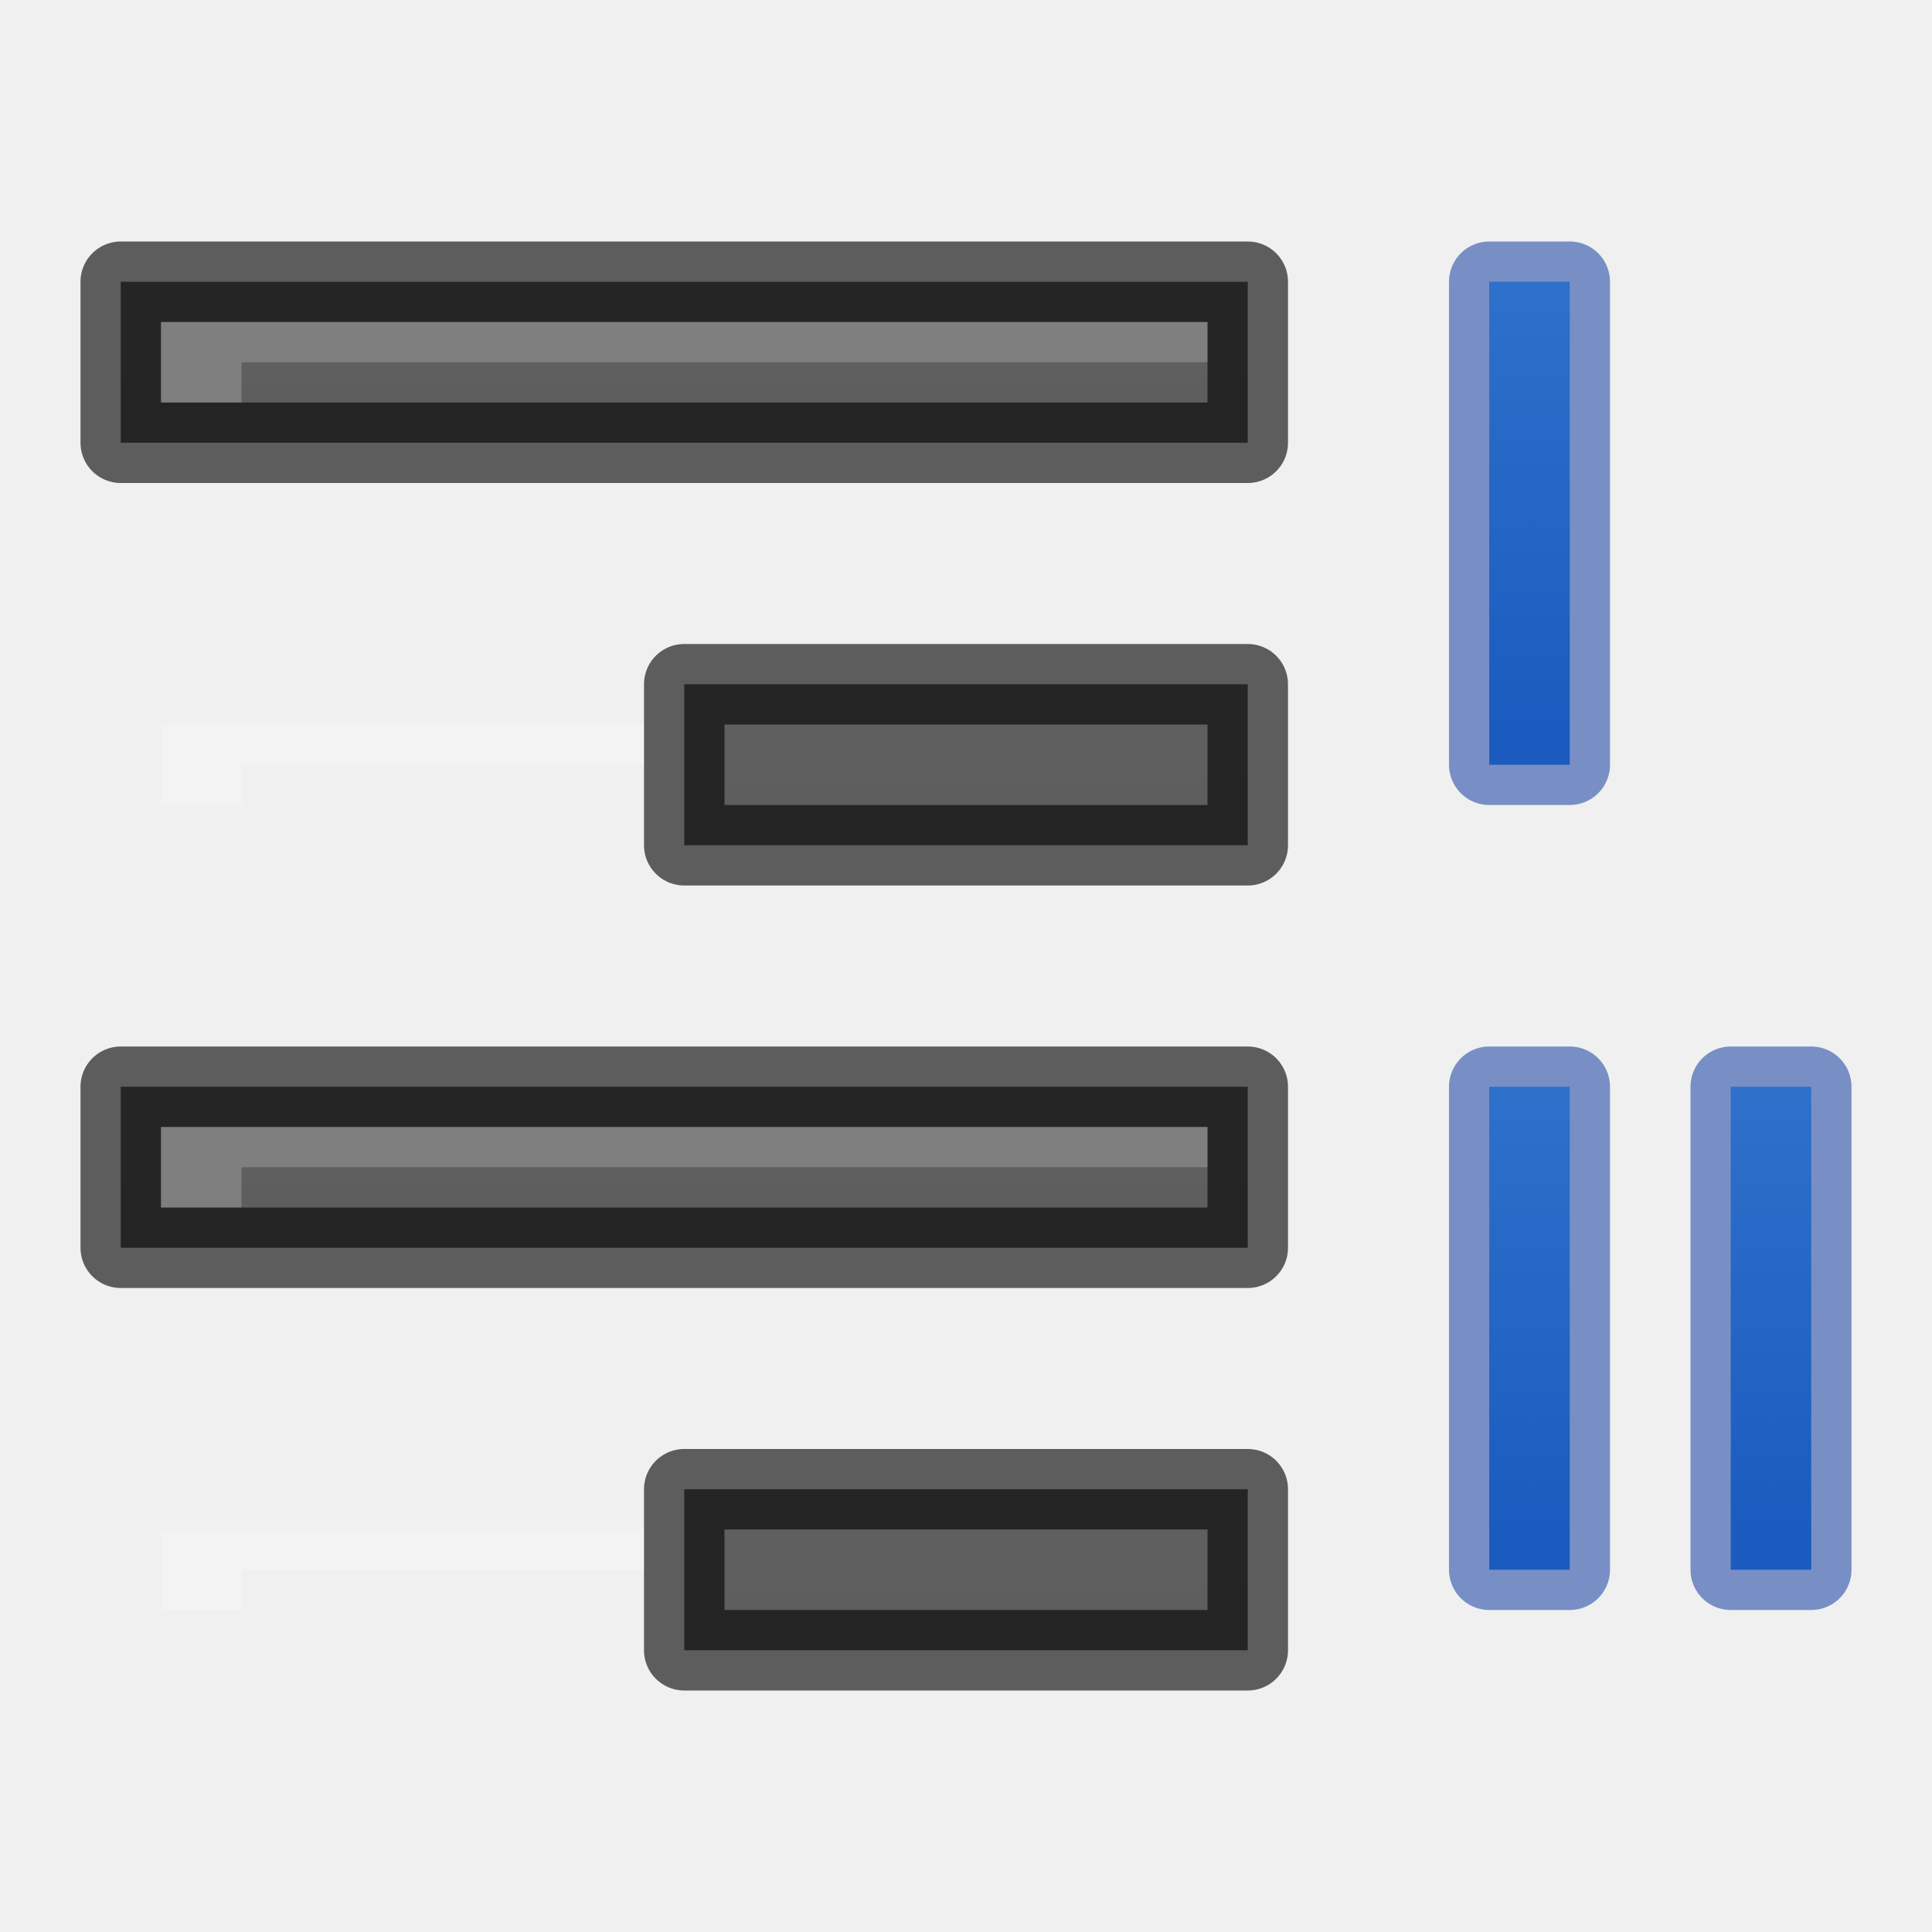
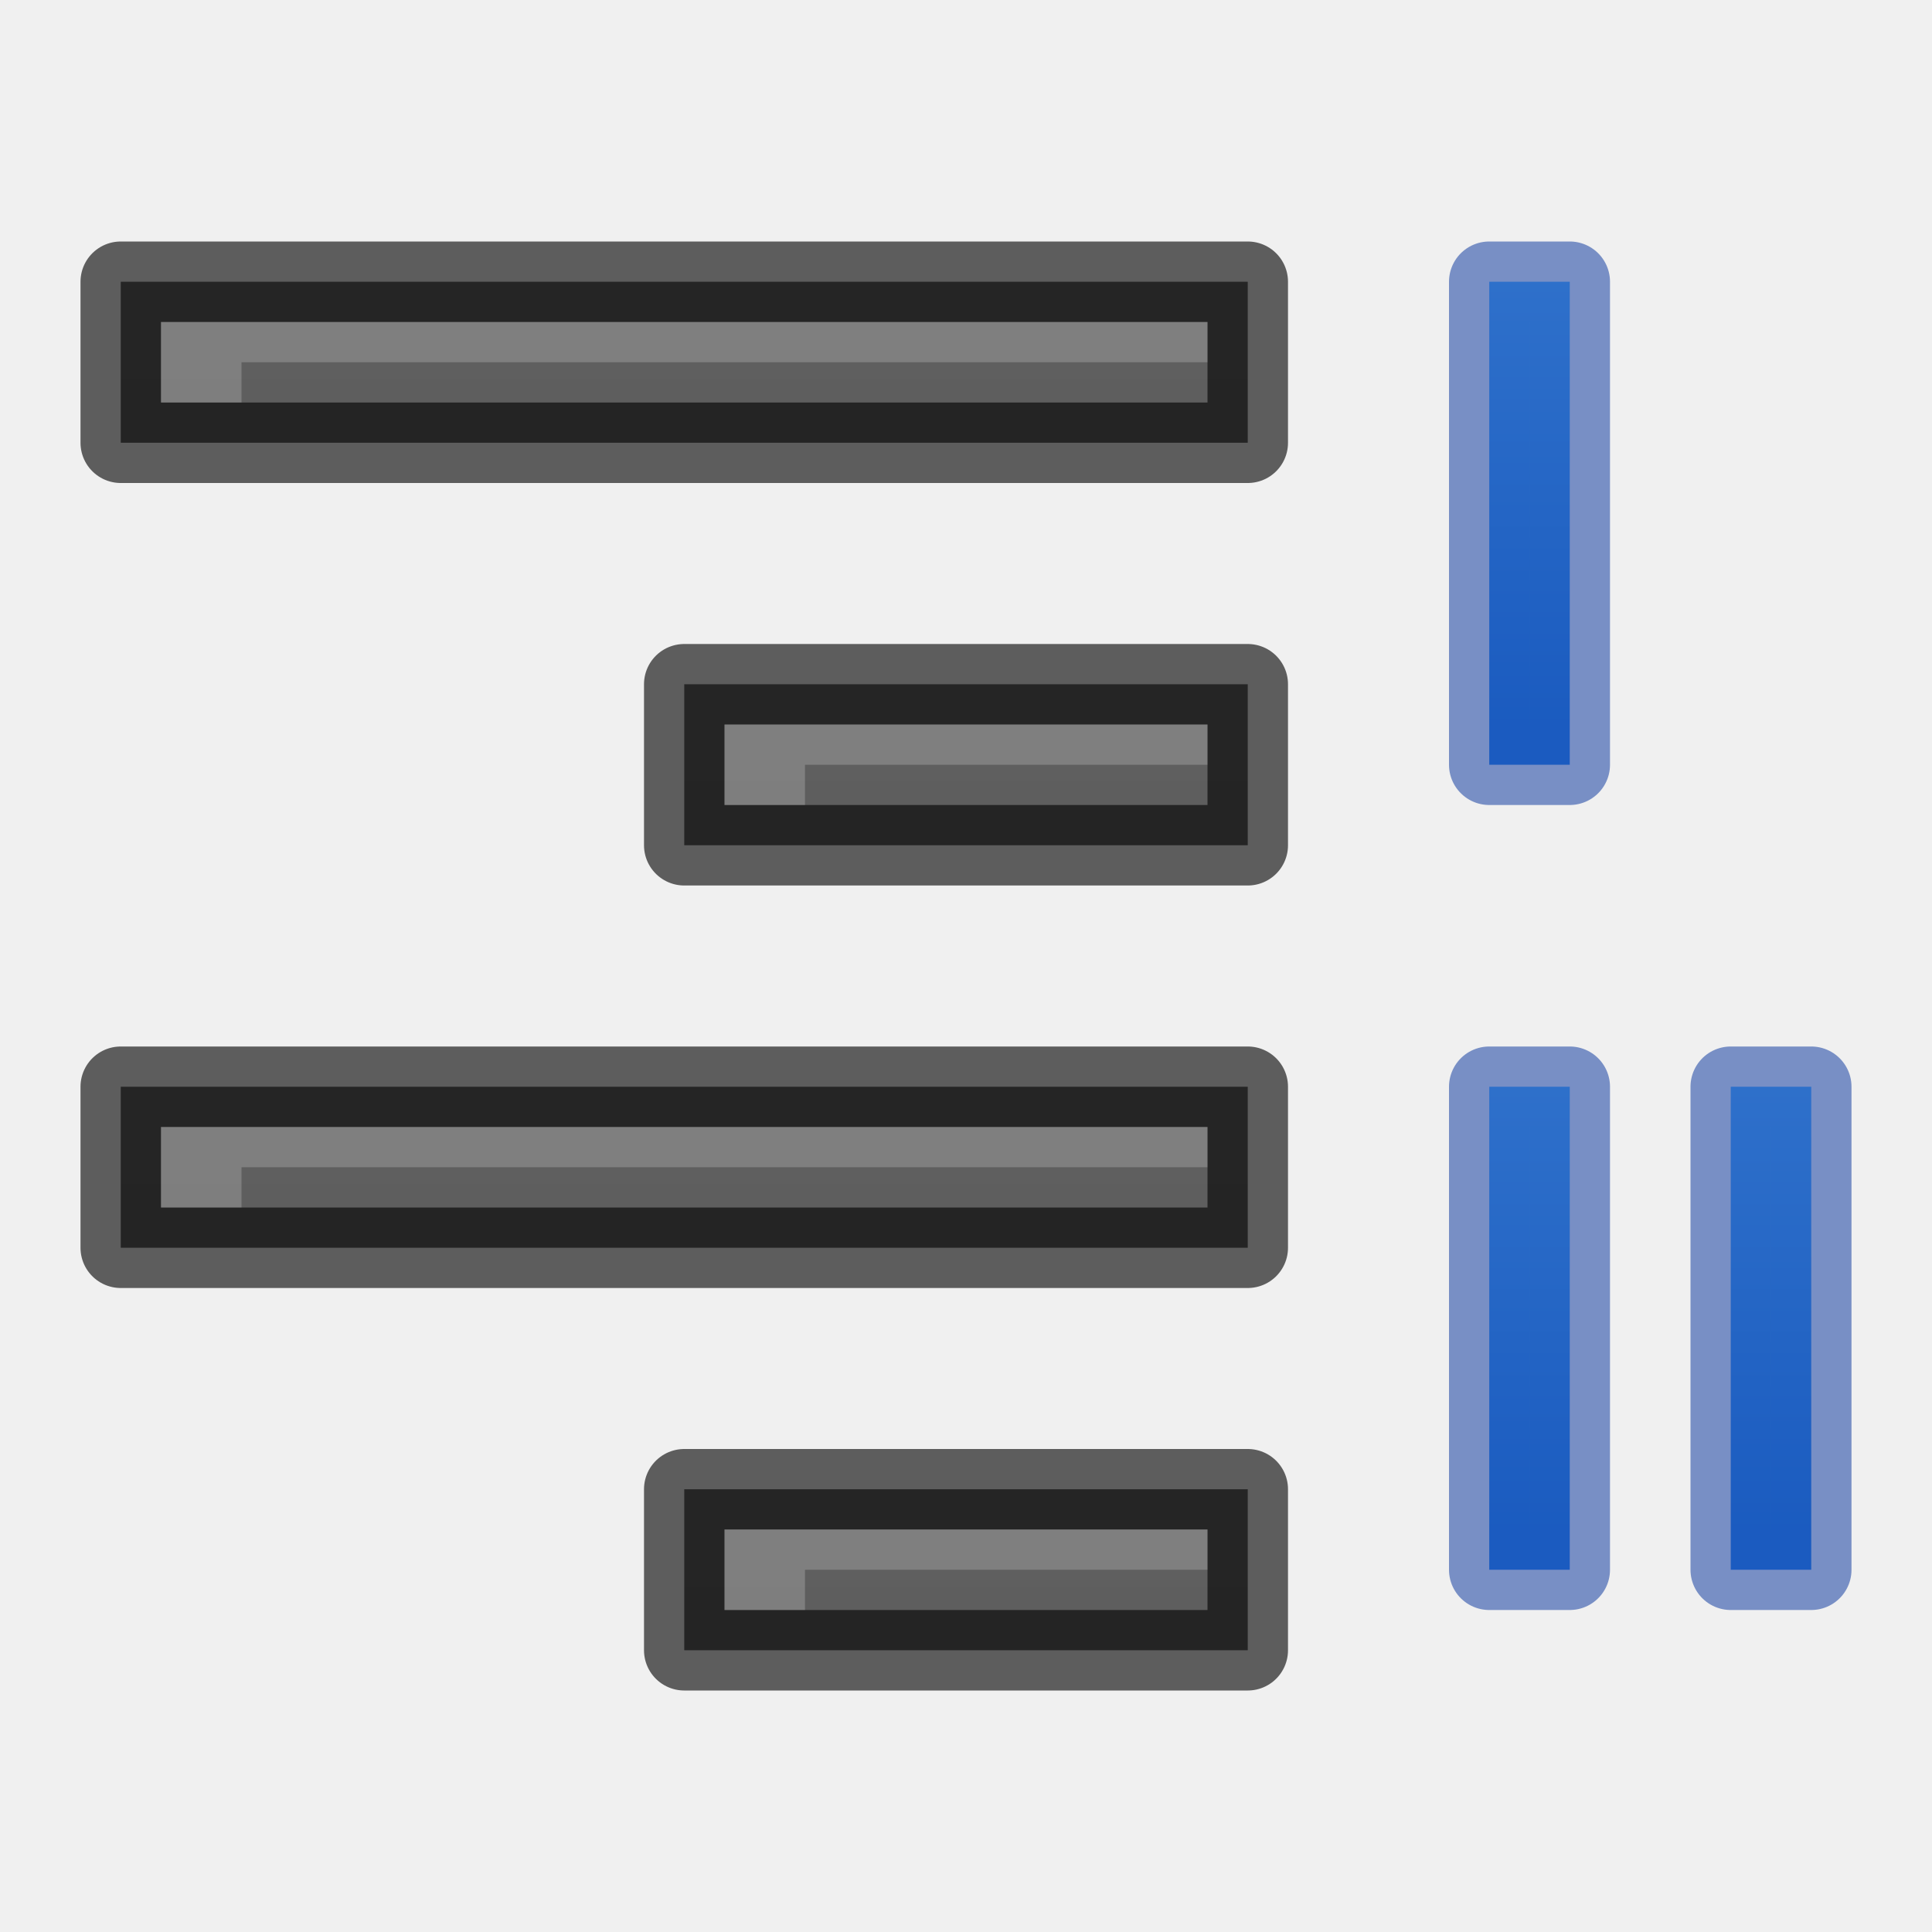
<svg xmlns="http://www.w3.org/2000/svg" xmlns:xlink="http://www.w3.org/1999/xlink" height="24" width="24">
  <linearGradient id="a" gradientUnits="userSpaceOnUse" x1="22" x2="22" xlink:href="#d" y1="2.5" y2="9" />
  <linearGradient id="b" gradientUnits="userSpaceOnUse" x1="19" x2="19" xlink:href="#d" y1="12.5" y2="19" />
  <linearGradient id="c" gradientUnits="userSpaceOnUse" x1="22" x2="22" xlink:href="#d" y1="12.5" y2="19" />
  <linearGradient id="d" gradientUnits="userSpaceOnUse" x1="3.5" x2="3.5" y1="28" y2="33">
    <stop offset="0" stop-color="#64baff" />
    <stop offset="1" stop-color="#3689e6" />
  </linearGradient>
  <linearGradient id="e">
    <stop offset="0" stop-color="#555" />
    <stop offset="1" stop-color="#666" />
  </linearGradient>
  <linearGradient id="f" gradientUnits="userSpaceOnUse" x1="26" x2="26" xlink:href="#e" y1="57" y2="35" />
  <linearGradient id="g" gradientUnits="userSpaceOnUse" x1="19" x2="19" xlink:href="#e" y1="52" y2="30" />
  <linearGradient id="h" gradientUnits="userSpaceOnUse" x1="26" x2="26" xlink:href="#e" y1="47" y2="25" />
  <linearGradient id="i" gradientUnits="userSpaceOnUse" x1="19" x2="19" xlink:href="#e" y1="42" y2="20" />
  <g transform="translate(-7 -25)">
    <path d="m15.5 43.5v2h7v-2z" fill="url(#f)" />
    <path d="m15.5 43.5v2h7v-2z" fill="none" opacity=".61" stroke="#000" stroke-linejoin="round" />
    <path d="m8.5 38.5v2h14v-2z" fill="url(#g)" />
    <path d="m8.5 38.5v2h14v-2z" fill="none" opacity=".61" stroke="#000" stroke-linejoin="round" />
    <path d="m15.5 33.5v2h7v-2z" fill="url(#h)" />
    <path d="m15.5 33.5v2h7v-2z" fill="none" opacity=".61" stroke="#000" stroke-linejoin="round" />
    <path d="m8.5 28.5v2h14v-2z" fill="url(#i)" />
    <path d="m8.5 28.5v2h14v-2z" fill="none" opacity=".61" stroke="#000" stroke-linejoin="round" />
    <g fill="#fff" transform="translate(6)">
      <path d="m16 29v.5h-12v.5h-1v-1z" opacity=".2" />
-       <path d="m9 34v.5h-5v.5h-1v-1z" opacity=".2" />
+       <path d="m16 34v.5h-5v.5h-1v-1z" opacity=".2" />
      <path d="m16 39v.5h-12v.5h-1v-1z" opacity=".2" />
-       <path d="m9 44v.5h-5v.5h-1v-1z" opacity=".2" />
+       <path d="m16 44v.5h-5v.5h-1v-1z" opacity=".2" />
    </g>
  </g>
  <g transform="matrix(-1 0 0 1 41 0)">
    <path d="m21.5 13.5h1v6h-1z" fill="url(#c)" />
    <path d="m18.5 13.5h1v6h-1z" fill="url(#b)" />
    <path d="m18.5 13.5h1v6h-1z" fill="none" opacity=".5" stroke="#002e99" stroke-linecap="round" stroke-linejoin="round" />
    <path d="m21.5 13.5h1v6h-1z" fill="none" opacity=".5" stroke="#002e99" stroke-linecap="round" stroke-linejoin="round" />
    <path d="m21.5 3.5h1v6h-1z" fill="url(#a)" />
    <path d="m21.5 3.5h1v6h-1z" fill="none" opacity=".5" stroke="#002e99" stroke-linecap="round" stroke-linejoin="round" />
  </g>
</svg>
